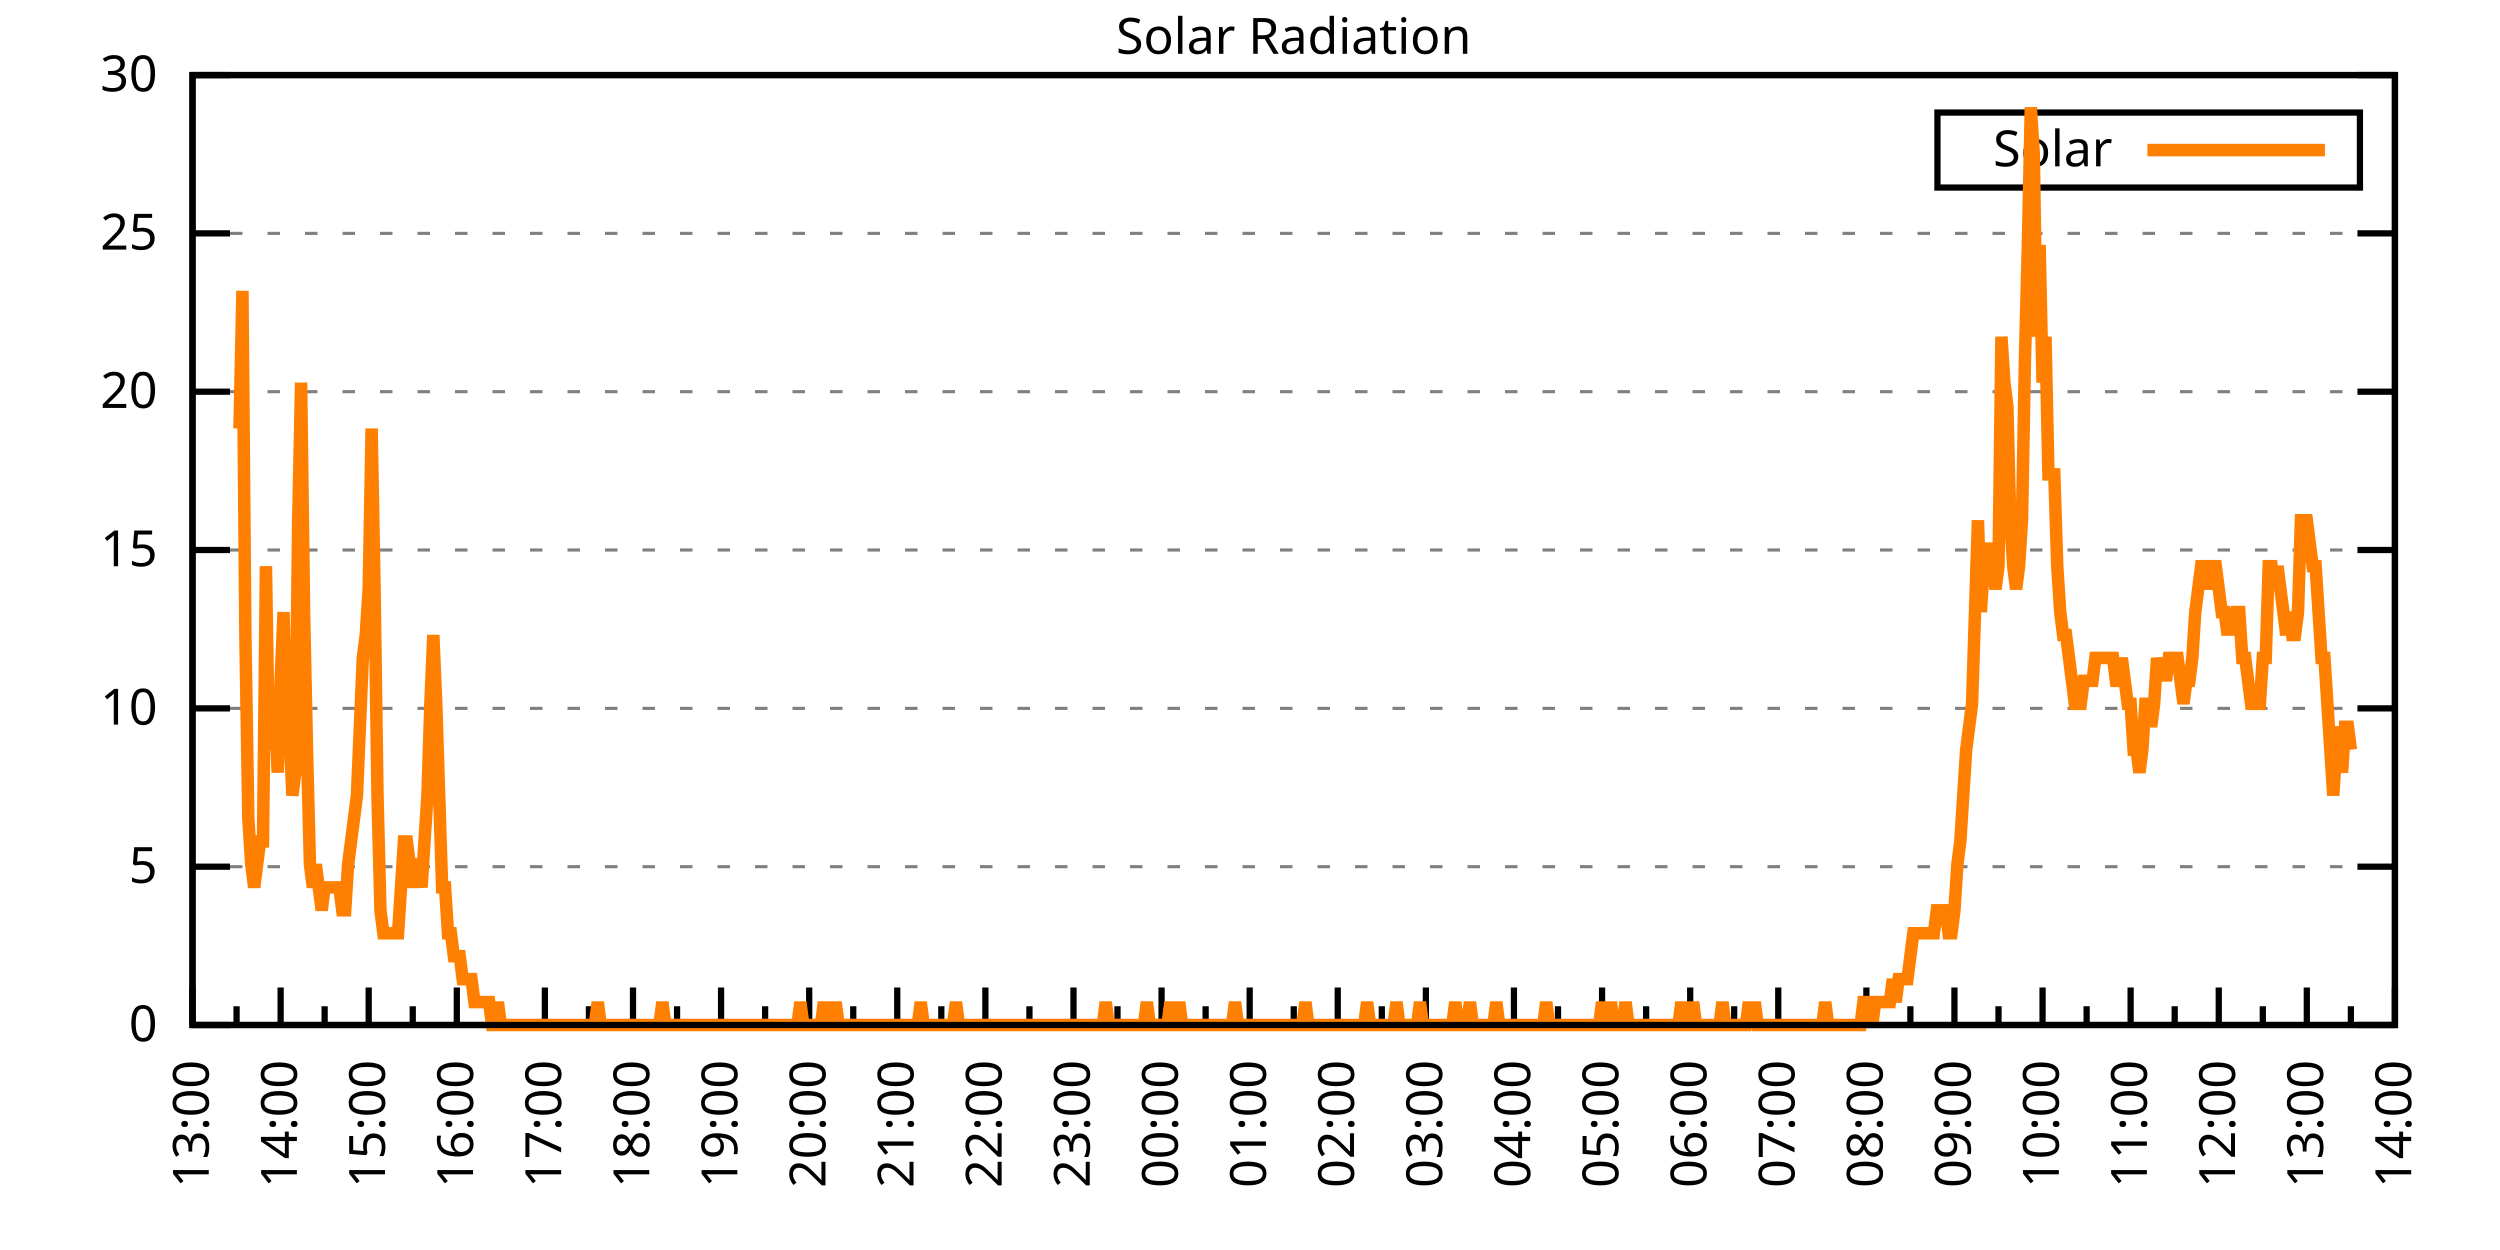
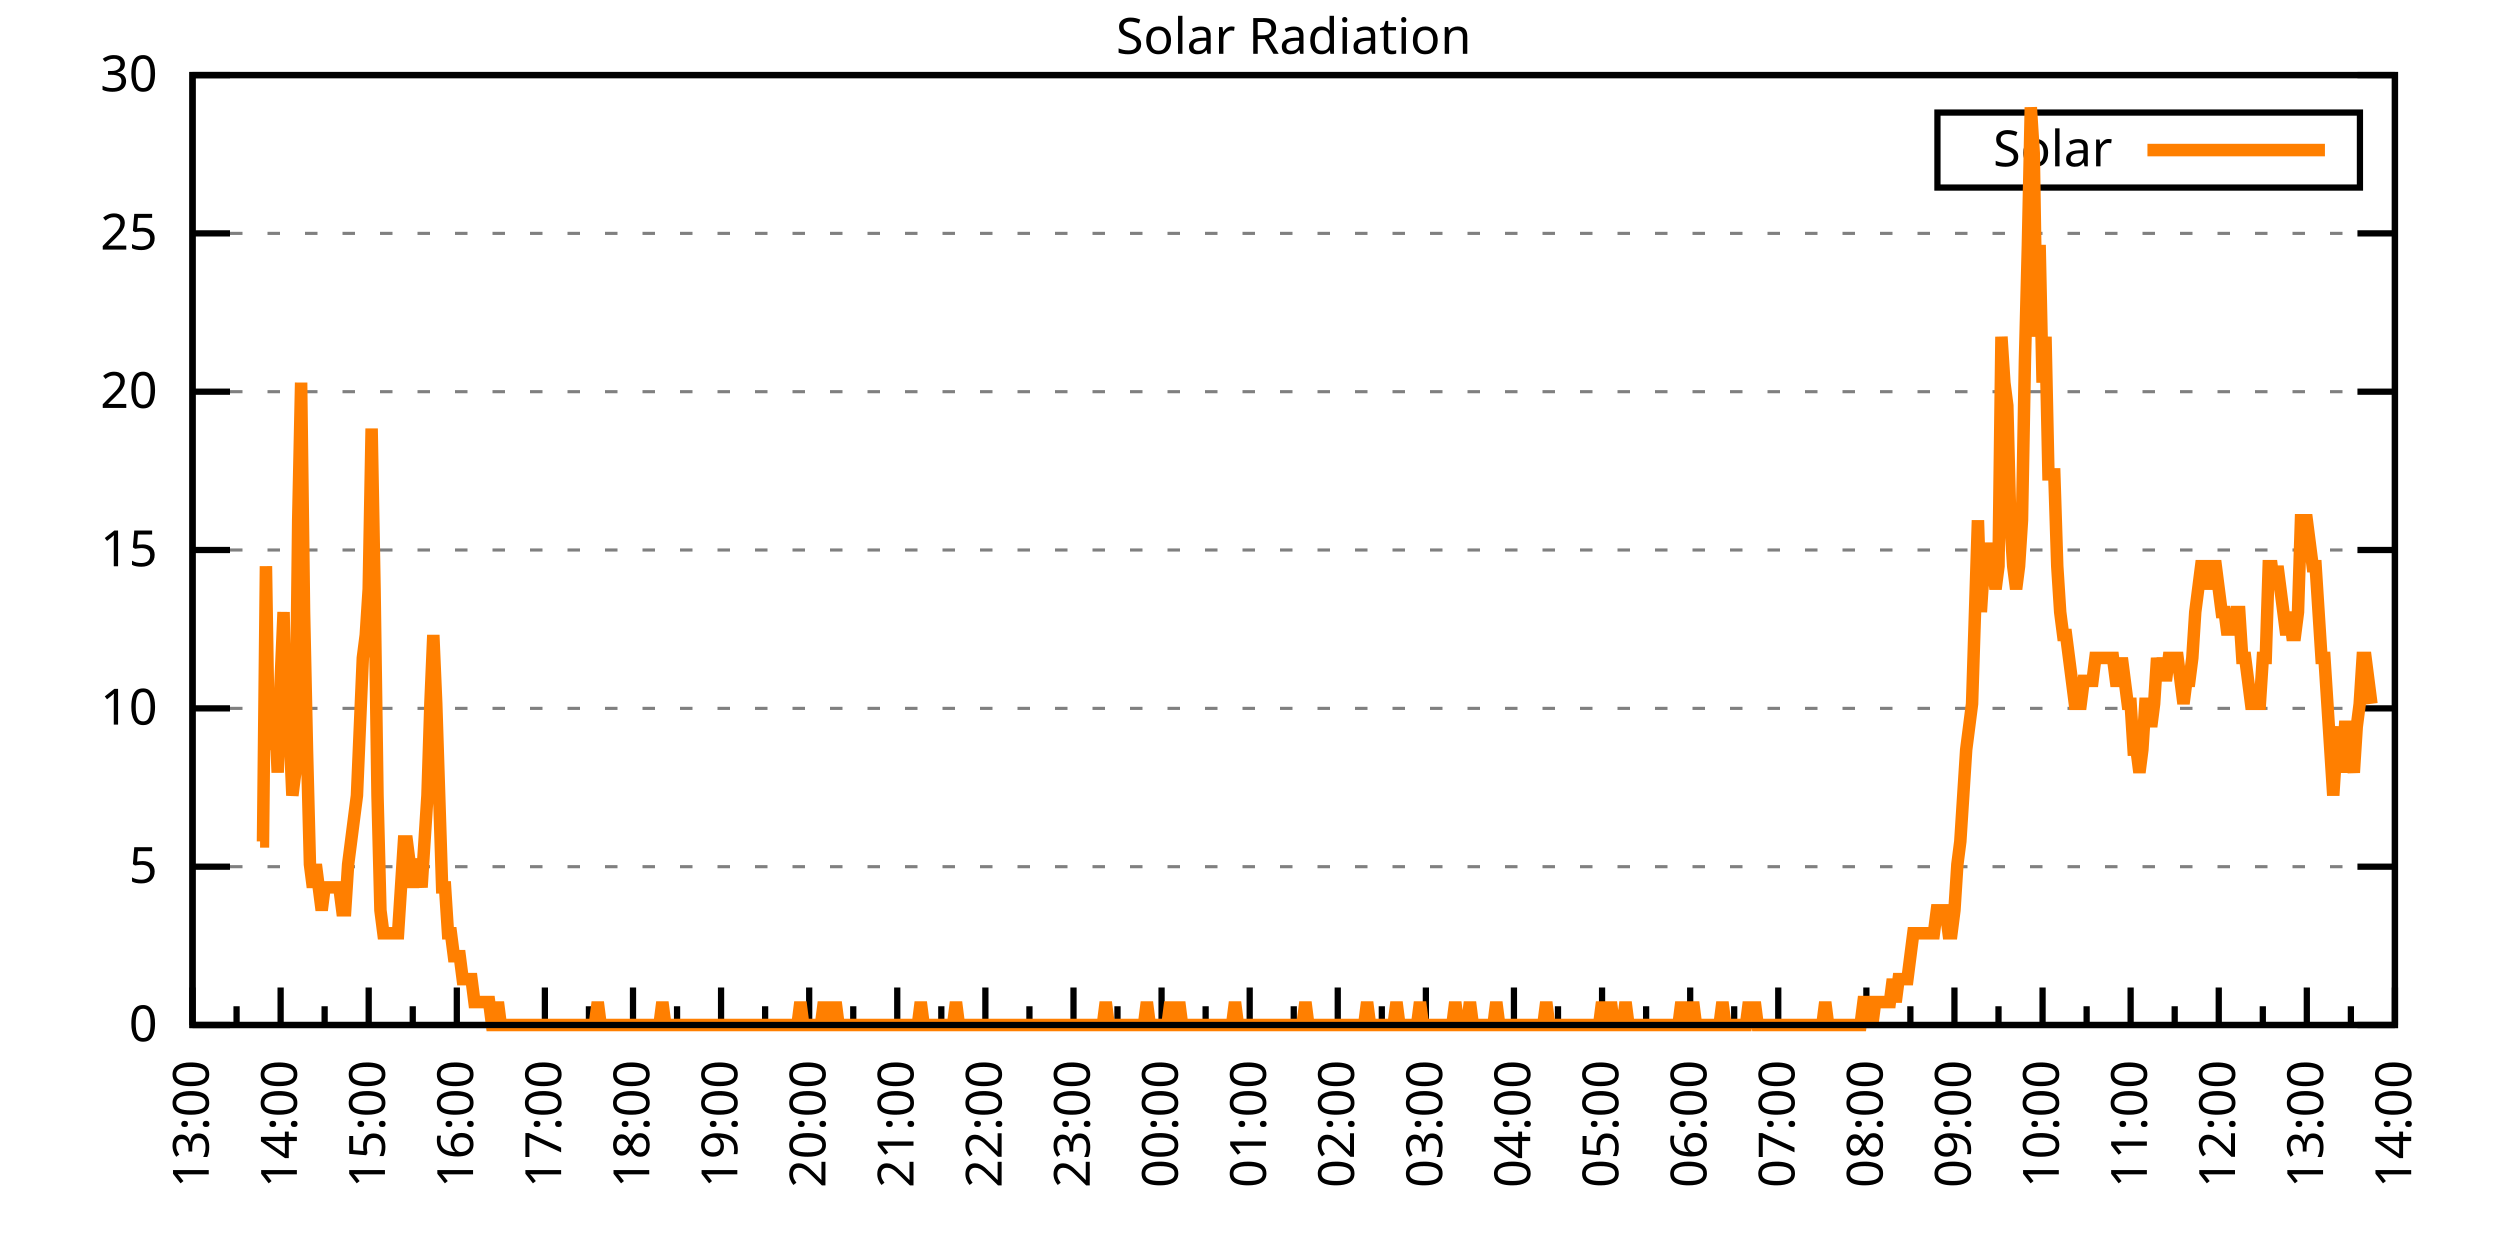
<svg xmlns="http://www.w3.org/2000/svg" xmlns:xlink="http://www.w3.org/1999/xlink" width="400" height="200" viewBox="0 0 400 200">
  <g id="gnuplot_canvas">
    <rect x="0" y="0" width="400" height="200" fill="none" />
    <defs>
      <circle id="gpDot" r="0.5" stroke-width="0.5" stroke="currentColor" />
      <path id="gpPt0" stroke-width="0.333" stroke="currentColor" d="M-1,0 h2 M0,-1 v2" />
      <path id="gpPt1" stroke-width="0.333" stroke="currentColor" d="M-1,-1 L1,1 M1,-1 L-1,1" />
      <path id="gpPt2" stroke-width="0.333" stroke="currentColor" d="M-1,0 L1,0 M0,-1 L0,1 M-1,-1 L1,1 M-1,1 L1,-1" />
      <rect id="gpPt3" stroke-width="0.333" stroke="currentColor" x="-1" y="-1" width="2" height="2" />
      <rect id="gpPt4" stroke-width="0.333" stroke="currentColor" fill="currentColor" x="-1" y="-1" width="2" height="2" />
      <circle id="gpPt5" stroke-width="0.333" stroke="currentColor" cx="0" cy="0" r="1" />
      <use xlink:href="#gpPt5" id="gpPt6" fill="currentColor" stroke="none" />
      <path id="gpPt7" stroke-width="0.333" stroke="currentColor" d="M0,-1.33 L-1.33,0.67 L1.33,0.67 z" />
      <use xlink:href="#gpPt7" id="gpPt8" fill="currentColor" stroke="none" />
      <use xlink:href="#gpPt7" id="gpPt9" stroke="currentColor" transform="rotate(180)" />
      <use xlink:href="#gpPt9" id="gpPt10" fill="currentColor" stroke="none" />
      <use xlink:href="#gpPt3" id="gpPt11" stroke="currentColor" transform="rotate(45)" />
      <use xlink:href="#gpPt11" id="gpPt12" fill="currentColor" stroke="none" />
      <path id="gpPt13" stroke-width="0.333" stroke="currentColor" d="M0,1.330 L1.265,0.411 L0.782,-1.067 L-0.782,-1.076 L-1.265,0.411 z" />
      <use xlink:href="#gpPt13" id="gpPt14" fill="currentColor" stroke="none" />
      <filter id="textbox" filterUnits="objectBoundingBox" x="0" y="0" height="1" width="1">
        <feFlood flood-color="white" flood-opacity="1" result="bgnd" />
        <feComposite in="SourceGraphic" in2="bgnd" operator="atop" />
      </filter>
      <filter id="greybox" filterUnits="objectBoundingBox" x="0" y="0" height="1" width="1">
        <feFlood flood-color="lightgrey" flood-opacity="1" result="grey" />
        <feComposite in="SourceGraphic" in2="grey" operator="atop" />
      </filter>
    </defs>
    <g fill="none" color="white" stroke="currentColor" stroke-width="1.00" stroke-linecap="butt" stroke-linejoin="miter">
</g>
    <g fill="none" color="black" stroke="currentColor" stroke-width="1.00" stroke-linecap="butt" stroke-linejoin="miter">
      <g stroke="none" shape-rendering="crispEdges">
        <polygon fill="rgb(255, 255, 255)" points="30.80,164.00 383.18,164.00 383.18,12.02 30.80,12.02 " />
      </g>
    </g>
    <g fill="none" color="black" stroke="currentColor" stroke-width="1.00" stroke-linecap="butt" stroke-linejoin="miter">
</g>
    <g fill="none" color="black" stroke="black" stroke-width="0.50" stroke-linecap="butt" stroke-linejoin="miter">
</g>
    <g fill="none" color="gray" stroke="currentColor" stroke-width="0.50" stroke-linecap="butt" stroke-linejoin="miter">
      <path stroke="gray" stroke-dasharray="2,4" class="gridline" d="M30.80,164.00 L383.19,164.00  " />
    </g>
    <g fill="none" color="gray" stroke="gray" stroke-width="1.00" stroke-linecap="butt" stroke-linejoin="miter">
</g>
    <g fill="none" color="black" stroke="currentColor" stroke-width="1.00" stroke-linecap="butt" stroke-linejoin="miter">
      <path stroke="black" d="M30.80,164.00 L36.80,164.00 M383.19,164.00 L377.19,164.00  " />
      <g transform="translate(25.20,166.60)" stroke="none" fill="black" font-family="Sans" font-size="8.00" text-anchor="end">
        <text>
          <tspan font-family="Sans"> 0</tspan>
        </text>
      </g>
    </g>
    <g fill="none" color="black" stroke="currentColor" stroke-width="1.00" stroke-linecap="butt" stroke-linejoin="miter">
</g>
    <g fill="none" color="black" stroke="black" stroke-width="0.50" stroke-linecap="butt" stroke-linejoin="miter">
</g>
    <g fill="none" color="gray" stroke="currentColor" stroke-width="0.50" stroke-linecap="butt" stroke-linejoin="miter">
      <path stroke="gray" stroke-dasharray="2,4" class="gridline" d="M30.80,138.67 L383.19,138.67  " />
    </g>
    <g fill="none" color="gray" stroke="gray" stroke-width="1.00" stroke-linecap="butt" stroke-linejoin="miter">
</g>
    <g fill="none" color="black" stroke="currentColor" stroke-width="1.00" stroke-linecap="butt" stroke-linejoin="miter">
      <path stroke="black" d="M30.80,138.67 L36.80,138.67 M383.19,138.67 L377.19,138.67  " />
      <g transform="translate(25.20,141.27)" stroke="none" fill="black" font-family="Sans" font-size="8.00" text-anchor="end">
        <text>
          <tspan font-family="Sans"> 5</tspan>
        </text>
      </g>
    </g>
    <g fill="none" color="black" stroke="currentColor" stroke-width="1.00" stroke-linecap="butt" stroke-linejoin="miter">
</g>
    <g fill="none" color="black" stroke="black" stroke-width="0.50" stroke-linecap="butt" stroke-linejoin="miter">
</g>
    <g fill="none" color="gray" stroke="currentColor" stroke-width="0.50" stroke-linecap="butt" stroke-linejoin="miter">
      <path stroke="gray" stroke-dasharray="2,4" class="gridline" d="M30.80,113.34 L383.19,113.34  " />
    </g>
    <g fill="none" color="gray" stroke="gray" stroke-width="1.00" stroke-linecap="butt" stroke-linejoin="miter">
</g>
    <g fill="none" color="black" stroke="currentColor" stroke-width="1.00" stroke-linecap="butt" stroke-linejoin="miter">
      <path stroke="black" d="M30.80,113.34 L36.80,113.34 M383.19,113.34 L377.19,113.34  " />
      <g transform="translate(25.20,115.94)" stroke="none" fill="black" font-family="Sans" font-size="8.00" text-anchor="end">
        <text>
          <tspan font-family="Sans"> 10</tspan>
        </text>
      </g>
    </g>
    <g fill="none" color="black" stroke="currentColor" stroke-width="1.00" stroke-linecap="butt" stroke-linejoin="miter">
</g>
    <g fill="none" color="black" stroke="black" stroke-width="0.50" stroke-linecap="butt" stroke-linejoin="miter">
</g>
    <g fill="none" color="gray" stroke="currentColor" stroke-width="0.50" stroke-linecap="butt" stroke-linejoin="miter">
      <path stroke="gray" stroke-dasharray="2,4" class="gridline" d="M30.80,88.00 L383.19,88.00  " />
    </g>
    <g fill="none" color="gray" stroke="gray" stroke-width="1.00" stroke-linecap="butt" stroke-linejoin="miter">
</g>
    <g fill="none" color="black" stroke="currentColor" stroke-width="1.00" stroke-linecap="butt" stroke-linejoin="miter">
      <path stroke="black" d="M30.80,88.00 L36.80,88.00 M383.19,88.00 L377.19,88.00  " />
      <g transform="translate(25.20,90.60)" stroke="none" fill="black" font-family="Sans" font-size="8.00" text-anchor="end">
        <text>
          <tspan font-family="Sans"> 15</tspan>
        </text>
      </g>
    </g>
    <g fill="none" color="black" stroke="currentColor" stroke-width="1.00" stroke-linecap="butt" stroke-linejoin="miter">
</g>
    <g fill="none" color="black" stroke="black" stroke-width="0.50" stroke-linecap="butt" stroke-linejoin="miter">
</g>
    <g fill="none" color="gray" stroke="currentColor" stroke-width="0.50" stroke-linecap="butt" stroke-linejoin="miter">
      <path stroke="gray" stroke-dasharray="2,4" class="gridline" d="M30.80,62.67 L383.19,62.67  " />
    </g>
    <g fill="none" color="gray" stroke="gray" stroke-width="1.00" stroke-linecap="butt" stroke-linejoin="miter">
</g>
    <g fill="none" color="black" stroke="currentColor" stroke-width="1.00" stroke-linecap="butt" stroke-linejoin="miter">
      <path stroke="black" d="M30.80,62.67 L36.80,62.67 M383.19,62.67 L377.19,62.67  " />
      <g transform="translate(25.20,65.27)" stroke="none" fill="black" font-family="Sans" font-size="8.00" text-anchor="end">
        <text>
          <tspan font-family="Sans"> 20</tspan>
        </text>
      </g>
    </g>
    <g fill="none" color="black" stroke="currentColor" stroke-width="1.00" stroke-linecap="butt" stroke-linejoin="miter">
</g>
    <g fill="none" color="black" stroke="black" stroke-width="0.50" stroke-linecap="butt" stroke-linejoin="miter">
</g>
    <g fill="none" color="gray" stroke="currentColor" stroke-width="0.50" stroke-linecap="butt" stroke-linejoin="miter">
      <path stroke="gray" stroke-dasharray="2,4" class="gridline" d="M30.80,37.34 L383.19,37.34  " />
    </g>
    <g fill="none" color="gray" stroke="gray" stroke-width="1.00" stroke-linecap="butt" stroke-linejoin="miter">
</g>
    <g fill="none" color="black" stroke="currentColor" stroke-width="1.00" stroke-linecap="butt" stroke-linejoin="miter">
      <path stroke="black" d="M30.80,37.34 L36.80,37.34 M383.19,37.34 L377.19,37.34  " />
      <g transform="translate(25.20,39.94)" stroke="none" fill="black" font-family="Sans" font-size="8.00" text-anchor="end">
        <text>
          <tspan font-family="Sans"> 25</tspan>
        </text>
      </g>
    </g>
    <g fill="none" color="black" stroke="currentColor" stroke-width="1.00" stroke-linecap="butt" stroke-linejoin="miter">
</g>
    <g fill="none" color="black" stroke="black" stroke-width="0.50" stroke-linecap="butt" stroke-linejoin="miter">
</g>
    <g fill="none" color="gray" stroke="currentColor" stroke-width="0.50" stroke-linecap="butt" stroke-linejoin="miter">
      <path stroke="gray" stroke-dasharray="2,4" class="gridline" d="M30.80,12.01 L383.19,12.01  " />
    </g>
    <g fill="none" color="gray" stroke="gray" stroke-width="1.00" stroke-linecap="butt" stroke-linejoin="miter">
</g>
    <g fill="none" color="black" stroke="currentColor" stroke-width="1.00" stroke-linecap="butt" stroke-linejoin="miter">
      <path stroke="black" d="M30.80,12.01 L36.80,12.01 M383.19,12.01 L377.19,12.01  " />
      <g transform="translate(25.20,14.61)" stroke="none" fill="black" font-family="Sans" font-size="8.00" text-anchor="end">
        <text>
          <tspan font-family="Sans"> 30</tspan>
        </text>
      </g>
    </g>
    <g fill="none" color="black" stroke="currentColor" stroke-width="1.00" stroke-linecap="butt" stroke-linejoin="miter">
      <path stroke="black" d="M30.80,164.00 L30.80,158.00  " />
      <g transform="translate(33.40,169.60) rotate(270)" stroke="none" fill="black" font-family="Sans" font-size="8.00" text-anchor="end">
        <text>
          <tspan font-family="Sans">13:00</tspan>
        </text>
      </g>
    </g>
    <g fill="none" color="black" stroke="currentColor" stroke-width="1.00" stroke-linecap="butt" stroke-linejoin="miter">
      <path stroke="black" d="M37.85,164.00 L37.85,161.00 M44.90,164.00 L44.90,158.00  " />
      <g transform="translate(47.50,169.60) rotate(270)" stroke="none" fill="black" font-family="Sans" font-size="8.00" text-anchor="end">
        <text>
          <tspan font-family="Sans">14:00</tspan>
        </text>
      </g>
    </g>
    <g fill="none" color="black" stroke="currentColor" stroke-width="1.00" stroke-linecap="butt" stroke-linejoin="miter">
      <path stroke="black" d="M51.94,164.00 L51.94,161.00 M58.99,164.00 L58.99,158.00  " />
      <g transform="translate(61.59,169.60) rotate(270)" stroke="none" fill="black" font-family="Sans" font-size="8.00" text-anchor="end">
        <text>
          <tspan font-family="Sans">15:00</tspan>
        </text>
      </g>
    </g>
    <g fill="none" color="black" stroke="currentColor" stroke-width="1.00" stroke-linecap="butt" stroke-linejoin="miter">
      <path stroke="black" d="M66.04,164.00 L66.04,161.00 M73.09,164.00 L73.09,158.00  " />
      <g transform="translate(75.69,169.60) rotate(270)" stroke="none" fill="black" font-family="Sans" font-size="8.00" text-anchor="end">
        <text>
          <tspan font-family="Sans">16:00</tspan>
        </text>
      </g>
    </g>
    <g fill="none" color="black" stroke="currentColor" stroke-width="1.00" stroke-linecap="butt" stroke-linejoin="miter">
      <path stroke="black" d="M80.13,164.00 L80.13,161.00 M87.18,164.00 L87.18,158.00  " />
      <g transform="translate(89.78,169.60) rotate(270)" stroke="none" fill="black" font-family="Sans" font-size="8.00" text-anchor="end">
        <text>
          <tspan font-family="Sans">17:00</tspan>
        </text>
      </g>
    </g>
    <g fill="none" color="black" stroke="currentColor" stroke-width="1.00" stroke-linecap="butt" stroke-linejoin="miter">
      <path stroke="black" d="M94.23,164.00 L94.23,161.00 M101.28,164.00 L101.28,158.00  " />
      <g transform="translate(103.88,169.60) rotate(270)" stroke="none" fill="black" font-family="Sans" font-size="8.00" text-anchor="end">
        <text>
          <tspan font-family="Sans">18:00</tspan>
        </text>
      </g>
    </g>
    <g fill="none" color="black" stroke="currentColor" stroke-width="1.00" stroke-linecap="butt" stroke-linejoin="miter">
      <path stroke="black" d="M108.33,164.00 L108.33,161.00 M115.37,164.00 L115.37,158.00  " />
      <g transform="translate(117.97,169.60) rotate(270)" stroke="none" fill="black" font-family="Sans" font-size="8.00" text-anchor="end">
        <text>
          <tspan font-family="Sans">19:00</tspan>
        </text>
      </g>
    </g>
    <g fill="none" color="black" stroke="currentColor" stroke-width="1.00" stroke-linecap="butt" stroke-linejoin="miter">
      <path stroke="black" d="M122.42,164.00 L122.42,161.00 M129.47,164.00 L129.47,158.00  " />
      <g transform="translate(132.07,169.60) rotate(270)" stroke="none" fill="black" font-family="Sans" font-size="8.00" text-anchor="end">
        <text>
          <tspan font-family="Sans">20:00</tspan>
        </text>
      </g>
    </g>
    <g fill="none" color="black" stroke="currentColor" stroke-width="1.00" stroke-linecap="butt" stroke-linejoin="miter">
      <path stroke="black" d="M136.52,164.00 L136.52,161.00 M143.56,164.00 L143.56,158.00  " />
      <g transform="translate(146.16,169.60) rotate(270)" stroke="none" fill="black" font-family="Sans" font-size="8.00" text-anchor="end">
        <text>
          <tspan font-family="Sans">21:00</tspan>
        </text>
      </g>
    </g>
    <g fill="none" color="black" stroke="currentColor" stroke-width="1.00" stroke-linecap="butt" stroke-linejoin="miter">
      <path stroke="black" d="M150.61,164.00 L150.61,161.00 M157.66,164.00 L157.66,158.00  " />
      <g transform="translate(160.26,169.60) rotate(270)" stroke="none" fill="black" font-family="Sans" font-size="8.00" text-anchor="end">
        <text>
          <tspan font-family="Sans">22:00</tspan>
        </text>
      </g>
    </g>
    <g fill="none" color="black" stroke="currentColor" stroke-width="1.00" stroke-linecap="butt" stroke-linejoin="miter">
      <path stroke="black" d="M164.71,164.00 L164.71,161.00 M171.76,164.00 L171.76,158.00  " />
      <g transform="translate(174.36,169.60) rotate(270)" stroke="none" fill="black" font-family="Sans" font-size="8.00" text-anchor="end">
        <text>
          <tspan font-family="Sans">23:00</tspan>
        </text>
      </g>
    </g>
    <g fill="none" color="black" stroke="currentColor" stroke-width="1.00" stroke-linecap="butt" stroke-linejoin="miter">
      <path stroke="black" d="M178.80,164.00 L178.80,161.00 M185.85,164.00 L185.85,158.00  " />
      <g transform="translate(188.45,169.60) rotate(270)" stroke="none" fill="black" font-family="Sans" font-size="8.00" text-anchor="end">
        <text>
          <tspan font-family="Sans">00:00</tspan>
        </text>
      </g>
    </g>
    <g fill="none" color="black" stroke="currentColor" stroke-width="1.00" stroke-linecap="butt" stroke-linejoin="miter">
      <path stroke="black" d="M192.90,164.00 L192.90,161.00 M199.95,164.00 L199.95,158.00  " />
      <g transform="translate(202.55,169.60) rotate(270)" stroke="none" fill="black" font-family="Sans" font-size="8.00" text-anchor="end">
        <text>
          <tspan font-family="Sans">01:00</tspan>
        </text>
      </g>
    </g>
    <g fill="none" color="black" stroke="currentColor" stroke-width="1.00" stroke-linecap="butt" stroke-linejoin="miter">
      <path stroke="black" d="M207.00,164.00 L207.00,161.00 M214.04,164.00 L214.04,158.00  " />
      <g transform="translate(216.64,169.60) rotate(270)" stroke="none" fill="black" font-family="Sans" font-size="8.00" text-anchor="end">
        <text>
          <tspan font-family="Sans">02:00</tspan>
        </text>
      </g>
    </g>
    <g fill="none" color="black" stroke="currentColor" stroke-width="1.00" stroke-linecap="butt" stroke-linejoin="miter">
      <path stroke="black" d="M221.09,164.00 L221.09,161.00 M228.14,164.00 L228.14,158.00  " />
      <g transform="translate(230.74,169.60) rotate(270)" stroke="none" fill="black" font-family="Sans" font-size="8.00" text-anchor="end">
        <text>
          <tspan font-family="Sans">03:00</tspan>
        </text>
      </g>
    </g>
    <g fill="none" color="black" stroke="currentColor" stroke-width="1.00" stroke-linecap="butt" stroke-linejoin="miter">
      <path stroke="black" d="M235.19,164.00 L235.19,161.00 M242.23,164.00 L242.23,158.00  " />
      <g transform="translate(244.83,169.60) rotate(270)" stroke="none" fill="black" font-family="Sans" font-size="8.00" text-anchor="end">
        <text>
          <tspan font-family="Sans">04:00</tspan>
        </text>
      </g>
    </g>
    <g fill="none" color="black" stroke="currentColor" stroke-width="1.00" stroke-linecap="butt" stroke-linejoin="miter">
      <path stroke="black" d="M249.28,164.00 L249.28,161.00 M256.33,164.00 L256.33,158.00  " />
      <g transform="translate(258.93,169.60) rotate(270)" stroke="none" fill="black" font-family="Sans" font-size="8.00" text-anchor="end">
        <text>
          <tspan font-family="Sans">05:00</tspan>
        </text>
      </g>
    </g>
    <g fill="none" color="black" stroke="currentColor" stroke-width="1.00" stroke-linecap="butt" stroke-linejoin="miter">
      <path stroke="black" d="M263.38,164.00 L263.38,161.00 M270.43,164.00 L270.43,158.00  " />
      <g transform="translate(273.03,169.60) rotate(270)" stroke="none" fill="black" font-family="Sans" font-size="8.00" text-anchor="end">
        <text>
          <tspan font-family="Sans">06:00</tspan>
        </text>
      </g>
    </g>
    <g fill="none" color="black" stroke="currentColor" stroke-width="1.00" stroke-linecap="butt" stroke-linejoin="miter">
      <path stroke="black" d="M277.47,164.00 L277.47,161.00 M284.52,164.00 L284.52,158.00  " />
      <g transform="translate(287.12,169.60) rotate(270)" stroke="none" fill="black" font-family="Sans" font-size="8.00" text-anchor="end">
        <text>
          <tspan font-family="Sans">07:00</tspan>
        </text>
      </g>
    </g>
    <g fill="none" color="black" stroke="currentColor" stroke-width="1.00" stroke-linecap="butt" stroke-linejoin="miter">
      <path stroke="black" d="M291.57,164.00 L291.57,161.00 M298.62,164.00 L298.62,158.00  " />
      <g transform="translate(301.22,169.60) rotate(270)" stroke="none" fill="black" font-family="Sans" font-size="8.00" text-anchor="end">
        <text>
          <tspan font-family="Sans">08:00</tspan>
        </text>
      </g>
    </g>
    <g fill="none" color="black" stroke="currentColor" stroke-width="1.00" stroke-linecap="butt" stroke-linejoin="miter">
      <path stroke="black" d="M305.66,164.00 L305.66,161.00 M312.71,164.00 L312.71,158.00  " />
      <g transform="translate(315.31,169.60) rotate(270)" stroke="none" fill="black" font-family="Sans" font-size="8.00" text-anchor="end">
        <text>
          <tspan font-family="Sans">09:00</tspan>
        </text>
      </g>
    </g>
    <g fill="none" color="black" stroke="currentColor" stroke-width="1.00" stroke-linecap="butt" stroke-linejoin="miter">
      <path stroke="black" d="M319.76,164.00 L319.76,161.00 M326.81,164.00 L326.81,158.00  " />
      <g transform="translate(329.41,169.60) rotate(270)" stroke="none" fill="black" font-family="Sans" font-size="8.00" text-anchor="end">
        <text>
          <tspan font-family="Sans">10:00</tspan>
        </text>
      </g>
    </g>
    <g fill="none" color="black" stroke="currentColor" stroke-width="1.00" stroke-linecap="butt" stroke-linejoin="miter">
      <path stroke="black" d="M333.86,164.00 L333.86,161.00 M340.90,164.00 L340.90,158.00  " />
      <g transform="translate(343.50,169.60) rotate(270)" stroke="none" fill="black" font-family="Sans" font-size="8.00" text-anchor="end">
        <text>
          <tspan font-family="Sans">11:00</tspan>
        </text>
      </g>
    </g>
    <g fill="none" color="black" stroke="currentColor" stroke-width="1.00" stroke-linecap="butt" stroke-linejoin="miter">
      <path stroke="black" d="M347.95,164.00 L347.95,161.00 M355.00,164.00 L355.00,158.00  " />
      <g transform="translate(357.60,169.60) rotate(270)" stroke="none" fill="black" font-family="Sans" font-size="8.00" text-anchor="end">
        <text>
          <tspan font-family="Sans">12:00</tspan>
        </text>
      </g>
    </g>
    <g fill="none" color="black" stroke="currentColor" stroke-width="1.00" stroke-linecap="butt" stroke-linejoin="miter">
      <path stroke="black" d="M362.05,164.00 L362.05,161.00 M369.09,164.00 L369.09,158.00  " />
      <g transform="translate(371.69,169.60) rotate(270)" stroke="none" fill="black" font-family="Sans" font-size="8.00" text-anchor="end">
        <text>
          <tspan font-family="Sans">13:00</tspan>
        </text>
      </g>
    </g>
    <g fill="none" color="black" stroke="currentColor" stroke-width="1.00" stroke-linecap="butt" stroke-linejoin="miter">
      <path stroke="black" d="M376.14,164.00 L376.14,161.00 M383.19,164.00 L383.19,158.00  " />
      <g transform="translate(385.79,169.60) rotate(270)" stroke="none" fill="black" font-family="Sans" font-size="8.00" text-anchor="end">
        <text>
          <tspan font-family="Sans">14:00</tspan>
        </text>
      </g>
    </g>
    <g fill="none" color="black" stroke="currentColor" stroke-width="1.00" stroke-linecap="butt" stroke-linejoin="miter">
</g>
    <g fill="none" color="black" stroke="currentColor" stroke-width="1.00" stroke-linecap="butt" stroke-linejoin="miter">
      <path stroke="black" d="M30.80,12.01 L30.80,164.00 L383.19,164.00 L383.19,12.01 L30.80,12.01 Z  " />
    </g>
    <g fill="none" color="black" stroke="currentColor" stroke-width="1.00" stroke-linecap="butt" stroke-linejoin="miter">
      <g transform="translate(6.80,88.01) rotate(270)" stroke="none" fill="black" font-family="Sans" font-size="8.00" text-anchor="middle">
        <text />
      </g>
    </g>
    <g fill="none" color="black" stroke="currentColor" stroke-width="1.00" stroke-linecap="butt" stroke-linejoin="miter">
</g>
    <g fill="none" color="black" stroke="currentColor" stroke-width="1.00" stroke-linecap="butt" stroke-linejoin="miter">
      <path stroke="black" d="M309.99,30.01 L309.99,18.01 L377.59,18.01 L377.59,30.01 L309.99,30.01 Z  " />
    </g>
    <g id="Solar_Radiation_plot_1">
      <g fill="none" color="white" stroke="black" stroke-width="2.00" stroke-linecap="butt" stroke-linejoin="miter">
</g>
      <g fill="none" color="black" stroke="currentColor" stroke-width="2.00" stroke-linecap="butt" stroke-linejoin="miter">
        <g transform="translate(337.99,26.61)" stroke="none" fill="black" font-family="Sans" font-size="8.00" text-anchor="end">
          <text>
            <tspan font-family="Sans">Solar</tspan>
          </text>
        </g>
      </g>
      <g fill="none" color="black" stroke="currentColor" stroke-width="2.00" stroke-linecap="butt" stroke-linejoin="miter">
-         <path stroke="rgb(255, 127,   0)" d="M343.59,24.01 L371.99,24.01 M38.32,68.56 L38.79,46.54 L39.26,101.60 L39.73,130.96 L40.20,138.30 L40.67,141.98   L41.14,138.30 L41.61,134.63 L42.08,134.63 L42.55,90.59 L43.02,119.95 L43.49,116.28 L43.96,112.61 L44.43,123.62   L44.90,108.94 L45.37,97.93 L45.84,119.95 L46.31,116.28 L46.78,127.29 L47.24,123.62 L47.71,83.24 L48.18,61.22   L48.65,97.93 L49.12,119.95 L49.59,138.30 L50.06,141.98 L50.53,138.30 L51.00,141.98 L51.47,145.65 L51.94,141.98   L52.41,141.98 L52.88,141.98 L53.35,141.98 L53.82,141.98 L54.29,141.98 L54.76,145.65 L55.23,145.65 L55.70,138.30   L56.17,134.63 L56.64,130.96 L57.11,127.29 L57.58,116.28 L58.05,105.27 L58.52,101.60 L58.99,94.26 L59.46,68.56   L59.93,94.26 L60.40,127.29 L60.87,145.65 L61.34,149.32 L61.81,149.32 L62.28,149.32 L62.75,149.32 L63.22,149.32   L63.69,149.32 L64.16,141.98 L64.63,134.63 L65.10,134.63 L65.57,138.30 L66.04,141.98 L66.51,138.30 L66.98,138.30   L67.45,141.98 L67.92,134.63 L68.39,127.29 L68.86,112.61 L69.33,101.60 L69.80,112.61 L70.27,127.29 L70.74,141.98   L71.21,141.98 L71.68,149.32 L72.15,149.32 L72.62,152.99 L73.09,152.99 L73.56,152.99 L74.03,156.66 L74.50,156.66   L74.97,156.66 L75.44,156.66 L75.91,160.33 L76.38,160.33 L76.85,160.33 L77.32,160.33 L77.79,160.33 L78.26,160.33   L78.73,164.00 L79.19,164.00 L79.66,160.33 L80.13,164.00 L80.60,164.00 L81.07,164.00 L81.54,164.00 L82.01,164.00   L82.48,164.00 L82.95,164.00 L83.42,164.00 L83.89,164.00 L84.36,164.00 L84.83,164.00 L85.30,164.00 L85.77,164.00   L86.24,164.00 L86.71,164.00 L87.18,164.00 L87.65,164.00 L88.12,164.00 L88.59,164.00 L89.06,164.00 L89.53,164.00   L90.00,164.00 L90.47,164.00 L90.94,164.00 L91.41,164.00 L91.88,164.00 L92.35,164.00 L92.82,164.00 L93.29,164.00   L93.76,164.00 L94.23,164.00 L94.70,164.00 L95.17,164.00 L95.64,160.33 L96.11,164.00 L96.58,164.00 L97.05,164.00   L97.52,164.00 L97.99,164.00 L98.46,164.00 L98.93,164.00 L99.40,164.00 L99.87,164.00 L100.34,164.00 L100.81,164.00   L101.28,164.00 L101.75,164.00 L102.22,164.00 L102.69,164.00 L103.16,164.00 L103.63,164.00 L104.10,164.00 L104.57,164.00   L105.04,164.00 L105.51,164.00 L105.98,160.33 L106.45,164.00 L106.92,164.00 L107.39,164.00 L107.86,164.00 L108.33,164.00   L108.80,164.00 L109.27,164.00 L109.74,164.00 L110.21,164.00 L110.68,164.00 L111.14,164.00 L111.61,164.00 L112.08,164.00   L112.55,164.00 L113.02,164.00 L113.49,164.00 L113.96,164.00 L114.43,164.00 L114.90,164.00 L115.37,164.00 L115.84,164.00   L116.31,164.00 L116.78,164.00 L117.25,164.00 L117.72,164.00 L118.19,164.00 L118.66,164.00 L119.13,164.00 L119.60,164.00   L120.07,164.00 L120.54,164.00 L121.01,164.00 L121.48,164.00 L121.95,164.00 L122.42,164.00 L122.89,164.00 L123.36,164.00   L123.83,164.00 L124.30,164.00 L124.77,164.00 L125.24,164.00 L125.71,164.00 L126.18,164.00 L126.65,164.00 L127.12,164.00   L127.59,164.00 L128.06,160.33 L128.53,164.00 L129.00,164.00 L129.47,164.00 L129.94,164.00 L130.41,164.00 L130.88,164.00   L131.35,164.00 L131.82,160.33 L132.29,164.00 L132.76,164.00 L133.23,164.00 L133.70,160.33 L134.17,164.00 L134.64,164.00   L135.11,164.00 L135.58,164.00 L136.05,164.00 L136.52,164.00 L136.99,164.00 L137.46,164.00 L137.93,164.00 L138.40,164.00   L138.87,164.00 L139.34,164.00 L139.81,164.00 L140.28,164.00 L140.75,164.00 L141.22,164.00 L141.69,164.00 L142.16,164.00   L142.63,164.00 L143.09,164.00 L143.56,164.00 L144.03,164.00 L144.50,164.00 L144.97,164.00 L145.44,164.00 L145.91,164.00   L146.38,164.00 L146.85,164.00 L147.32,160.33 L147.79,164.00 L148.26,164.00 L148.73,164.00 L149.20,164.00 L149.67,164.00   L150.14,164.00 L150.61,164.00 L151.08,164.00 L151.55,164.00 L152.02,164.00 L152.49,164.00 L152.96,160.33 L153.43,164.00   L153.90,164.00 L154.37,164.00 L154.84,164.00 L155.31,164.00 L155.78,164.00 L156.25,164.00 L156.72,164.00 L157.19,164.00   L157.66,164.00 L158.13,164.00 L158.60,164.00 L159.07,164.00 L159.54,164.00 L160.01,164.00 L160.48,164.00 L160.95,164.00   L161.42,164.00 L161.89,164.00 L162.36,164.00 L162.83,164.00 L163.30,164.00 L163.77,164.00 L164.24,164.00 L164.71,164.00   L165.18,164.00 L165.65,164.00 L166.12,164.00 L166.59,164.00 L167.06,164.00 L167.53,164.00 L168.00,164.00 L168.47,164.00   L168.94,164.00 L169.41,164.00 L169.88,164.00 L170.35,164.00 L170.82,164.00 L171.29,164.00 L171.76,164.00 L172.23,164.00   L172.70,164.00 L173.17,164.00 L173.64,164.00 L174.11,164.00 L174.58,164.00 L175.04,164.00 L175.51,164.00 L175.98,164.00   L176.45,164.00 L176.92,160.33 L177.39,164.00 L177.86,164.00 L178.33,164.00 L178.80,164.00 L179.27,164.00 L179.74,164.00   L180.21,164.00 L180.68,164.00 L181.15,164.00 L181.62,164.00 L182.09,164.00 L182.56,164.00 L183.03,164.00 L183.50,160.33   L183.97,164.00 L184.44,164.00 L184.91,164.00 L185.38,164.00 L185.85,164.00 L186.32,164.00 L186.79,164.00 L187.26,160.33   L187.73,164.00 L188.20,164.00 L188.67,160.33 L189.14,164.00 L189.61,164.00 L190.08,164.00 L190.55,164.00 L191.02,164.00   L191.49,164.00 L191.96,164.00 L192.43,164.00 L192.90,164.00 L193.37,164.00 L193.84,164.00 L194.31,164.00 L194.78,164.00   L195.25,164.00 L195.72,164.00 L196.19,164.00 L196.66,164.00 L197.13,164.00 L197.60,160.33 L198.07,164.00 L198.54,164.00   L199.01,164.00 L199.48,164.00 L199.95,164.00 L200.42,164.00 L200.89,164.00 L201.36,164.00 L201.83,164.00 L202.30,164.00   L202.77,164.00 L203.24,164.00 L203.71,164.00 L204.18,164.00 L204.65,164.00 L205.12,164.00 L205.59,164.00 L206.06,164.00   L206.53,164.00 L207.00,164.00 L207.46,164.00 L207.93,164.00 L208.40,164.00 L208.87,160.33 L209.34,164.00 L209.81,164.00   L210.28,164.00 L210.75,164.00 L211.22,164.00 L211.69,164.00 L212.16,164.00 L212.63,164.00 L213.10,164.00 L213.57,164.00   L214.04,164.00 L214.51,164.00 L214.98,164.00 L215.45,164.00 L215.92,164.00 L216.39,164.00 L216.86,164.00 L217.33,164.00   L217.80,164.00 L218.27,164.00 L218.74,160.33 L219.21,164.00 L219.68,164.00 L220.15,164.00 L220.62,164.00 L221.09,164.00   L221.56,164.00 L222.03,164.00 L222.50,164.00 L222.97,164.00 L223.44,160.33 L223.91,164.00 L224.38,164.00 L224.85,164.00   L225.32,164.00 L225.79,164.00 L226.26,164.00 L226.73,164.00 L227.20,160.33 L227.67,164.00 L228.14,164.00 L228.61,164.00   L229.08,164.00 L229.55,164.00 L230.02,164.00 L230.49,164.00 L230.96,164.00 L231.43,164.00 L231.90,164.00 L232.37,164.00   L232.84,160.33 L233.31,164.00 L233.78,164.00 L234.25,164.00 L234.72,164.00 L235.19,160.33 L235.66,164.00 L236.13,164.00   L236.60,164.00 L237.07,164.00 L237.54,164.00 L238.01,164.00 L238.48,164.00 L238.95,164.00 L239.41,160.33 L239.88,164.00   L240.35,164.00 L240.82,164.00 L241.29,164.00 L241.76,164.00 L242.23,164.00 L242.70,164.00 L243.17,164.00 L243.64,164.00   L244.11,164.00 L244.58,164.00 L245.05,164.00 L245.52,164.00 L245.99,164.00 L246.46,164.00 L246.93,164.00 L247.40,160.33   L247.87,164.00 L248.34,164.00 L248.81,164.00 L249.28,164.00 L249.75,164.00 L250.22,164.00 L250.69,164.00 L251.16,164.00   L251.63,164.00 L252.10,164.00 L252.57,164.00 L253.04,164.00 L253.51,164.00 L253.98,164.00 L254.45,164.00 L254.92,164.00   L255.39,164.00 L255.86,164.00 L256.33,160.33 L256.80,164.00 L257.27,164.00 L257.74,160.33 L258.21,164.00 L258.68,164.00   L259.15,164.00 L259.62,164.00 L260.09,160.33 L260.56,164.00 L261.03,164.00 L261.50,164.00 L261.97,164.00 L262.44,164.00   L262.91,164.00 L263.38,164.00 L263.85,164.00 L264.32,164.00 L264.79,164.00 L265.26,164.00 L265.73,164.00 L266.20,164.00   L266.67,164.00 L267.14,164.00 L267.61,164.00 L268.08,164.00 L268.55,164.00 L269.02,160.33 L269.49,164.00 L269.96,164.00   L270.43,164.00 L270.90,160.33 L271.36,164.00 L271.83,164.00 L272.30,164.00 L272.77,164.00 L273.24,164.00 L273.71,164.00   L274.18,164.00 L274.65,164.00 L275.12,164.00 L275.59,160.33 L276.06,164.00 L276.53,164.00 L277.00,164.00 L277.47,164.00   L277.94,164.00 L278.41,164.00 L278.88,164.00 L279.35,164.00 L279.82,160.33 L280.29,164.00 L280.76,160.33 L281.23,164.00   L281.70,164.00 L282.17,164.00 L282.64,164.00 L283.11,164.00 L283.58,164.00 L284.05,164.00 L284.52,164.00 L284.99,164.00   L285.46,164.00 L285.93,164.00 L286.40,164.00 L286.87,164.00 L287.34,164.00 L287.81,164.00 L288.28,164.00 L288.75,164.00   L289.22,164.00 L289.69,164.00 L290.16,164.00 L290.63,164.00 L291.10,164.00 L291.57,164.00 L292.04,160.33 L292.51,164.00   L292.98,164.00 L293.45,164.00 L293.92,164.00 L294.39,164.00 L294.86,164.00 L295.33,164.00 L295.80,164.00 L296.27,164.00   L296.74,164.00 L297.21,164.00 L297.68,164.00 L298.15,160.33 L298.62,160.33 L299.09,160.33 L299.56,164.00 L300.03,160.33   L300.50,160.33 L300.97,160.33 L301.44,160.33 L301.91,160.33 L302.38,160.33 L302.85,156.66 L303.31,160.33 L303.78,156.66   L304.25,156.66 L304.72,156.66 L305.19,156.66 L305.66,152.99 L306.13,149.32 L306.60,149.32 L307.07,149.32 L307.54,149.32   L308.01,149.32 L308.48,149.32 L308.95,149.32 L309.42,149.32 L309.89,145.65 L310.36,145.65 L310.83,145.65 L311.30,145.65   L311.77,149.32 L312.24,149.32 L312.71,145.65 L313.18,138.30 L313.65,134.63 L314.12,127.29 L314.59,119.95 L315.06,116.28   L315.53,112.61 L316.00,97.93 L316.47,83.24 L316.94,97.93 L317.41,90.59 L317.88,86.91 L318.35,90.59 L318.82,90.59   L319.29,94.26 L319.76,90.59 L320.23,53.88 L320.70,61.22 L321.17,64.89 L321.64,83.24 L322.11,90.59 L322.58,94.26   L323.05,90.59 L323.52,83.24 L323.99,57.55 L324.46,39.19 L324.93,17.17 L325.40,24.51 L325.87,53.88 L326.34,39.19   L326.81,61.22 L327.28,53.88 L327.75,75.90 L328.22,75.90 L328.69,75.90 L329.16,90.59 L329.63,97.93 L330.10,101.60   L330.57,101.60 L331.04,105.27 L331.51,108.94 L331.98,112.61 L332.45,112.61 L332.92,112.61 L333.39,108.94 L333.86,108.94   L334.33,108.94 L334.80,108.94 L335.26,105.27 L335.73,105.27 L336.20,105.27 L336.67,105.27 L337.14,105.27 L337.61,105.27   L338.08,105.27 L338.55,108.94 L339.02,108.94 L339.49,105.27 L339.96,108.94 L340.43,112.61 L340.90,112.61 L341.37,119.95   L341.84,119.95 L342.31,123.62 L342.78,119.95 L343.25,112.61 L343.72,112.61 L344.19,116.28 L344.66,112.61 L345.13,105.27   L345.60,108.94 L346.07,105.27 L346.54,108.94 L347.01,105.27 L347.48,105.27 L347.95,105.27 L348.42,105.27 L348.89,108.94   L349.36,112.61 L349.83,108.94 L350.30,108.94 L350.77,105.27 L351.24,97.93 L351.71,94.26 L352.18,90.59 L352.65,90.59   L353.12,90.59 L353.59,94.26 L354.06,90.59 L354.53,90.59 L355.00,94.26 L355.47,97.93 L355.94,97.93 L356.41,101.60   L356.88,97.93 L357.35,101.60 L357.82,97.93 L358.29,97.93 L358.76,105.27 L359.23,105.27 L359.70,108.94 L360.17,112.61   L360.64,112.61 L361.11,112.61 L361.58,112.61 L362.05,105.27 L362.52,105.27 L362.99,90.59 L363.46,90.59 L363.93,94.26   L364.40,90.59 L364.87,94.26 L365.34,97.93 L365.81,101.60 L366.28,97.93 L366.75,101.60 L367.21,101.60 L367.68,97.93   L368.15,83.24 L368.62,83.24 L369.09,83.24 L369.56,86.91 L370.03,90.59 L370.50,90.59 L370.97,97.93 L371.44,105.27   L371.91,105.27 L372.38,112.61 L372.85,119.95 L373.32,127.29 L373.79,119.95 L374.26,116.28 L374.73,123.62 L375.20,116.28   L375.67,116.28 L376.14,119.95  " />
+         <path stroke="rgb(255, 127,   0)" d="M343.59,24.01 L371.99,24.01 M41.61,134.63 L42.08,134.63 L42.55,90.59 L43.02,119.95 L43.49,116.28 L43.96,112.61   L44.43,123.62 L44.90,108.94 L45.37,97.93 L45.84,119.95 L46.31,116.28 L46.78,127.29 L47.24,123.62 L47.71,83.24   L48.18,61.22 L48.65,97.93 L49.12,119.95 L49.59,138.30 L50.06,141.98 L50.53,138.30 L51.00,141.98 L51.47,145.65   L51.94,141.98 L52.41,141.98 L52.88,141.98 L53.35,141.98 L53.82,141.98 L54.29,141.98 L54.76,145.65 L55.23,145.65   L55.70,138.30 L56.17,134.63 L56.64,130.96 L57.11,127.29 L57.58,116.28 L58.05,105.27 L58.52,101.60 L58.99,94.26   L59.46,68.56 L59.93,94.26 L60.40,127.29 L60.87,145.65 L61.34,149.32 L61.81,149.32 L62.28,149.32 L62.75,149.32   L63.22,149.32 L63.69,149.32 L64.16,141.98 L64.63,134.63 L65.10,134.63 L65.57,138.30 L66.04,141.98 L66.51,138.30   L66.98,138.30 L67.45,141.98 L67.92,134.63 L68.39,127.29 L68.86,112.61 L69.33,101.60 L69.80,112.61 L70.27,127.29   L70.74,141.98 L71.21,141.98 L71.68,149.32 L72.15,149.32 L72.62,152.99 L73.09,152.99 L73.56,152.99 L74.03,156.66   L74.50,156.66 L74.97,156.66 L75.44,156.66 L75.91,160.33 L76.38,160.33 L76.85,160.33 L77.32,160.33 L77.79,160.33   L78.26,160.33 L78.73,164.00 L79.19,164.00 L79.66,160.33 L80.13,164.00 L80.60,164.00 L81.07,164.00 L81.54,164.00   L82.01,164.00 L82.48,164.00 L82.95,164.00 L83.42,164.00 L83.89,164.00 L84.36,164.00 L84.83,164.00 L85.30,164.00   L85.77,164.00 L86.24,164.00 L86.71,164.00 L87.18,164.00 L87.65,164.00 L88.12,164.00 L88.59,164.00 L89.06,164.00   L89.53,164.00 L90.00,164.00 L90.47,164.00 L90.94,164.00 L91.41,164.00 L91.88,164.00 L92.35,164.00 L92.82,164.00   L93.29,164.00 L93.76,164.00 L94.23,164.00 L94.70,164.00 L95.17,164.00 L95.64,160.33 L96.11,164.00 L96.58,164.00   L97.05,164.00 L97.52,164.00 L97.99,164.00 L98.46,164.00 L98.93,164.00 L99.40,164.00 L99.87,164.00 L100.34,164.00   L100.81,164.00 L101.28,164.00 L101.75,164.00 L102.22,164.00 L102.69,164.00 L103.16,164.00 L103.63,164.00 L104.10,164.00   L104.57,164.00 L105.04,164.00 L105.51,164.00 L105.98,160.33 L106.45,164.00 L106.92,164.00 L107.39,164.00 L107.86,164.00   L108.33,164.00 L108.80,164.00 L109.27,164.00 L109.74,164.00 L110.21,164.00 L110.68,164.00 L111.14,164.00 L111.61,164.00   L112.08,164.00 L112.55,164.00 L113.02,164.00 L113.49,164.00 L113.96,164.00 L114.43,164.00 L114.90,164.00 L115.37,164.00   L115.84,164.00 L116.31,164.00 L116.78,164.00 L117.25,164.00 L117.72,164.00 L118.19,164.00 L118.66,164.00 L119.13,164.00   L119.60,164.00 L120.07,164.00 L120.54,164.00 L121.01,164.00 L121.48,164.00 L121.95,164.00 L122.42,164.00 L122.89,164.00   L123.36,164.00 L123.83,164.00 L124.30,164.00 L124.77,164.00 L125.24,164.00 L125.71,164.00 L126.18,164.00 L126.65,164.00   L127.12,164.00 L127.59,164.00 L128.06,160.33 L128.53,164.00 L129.00,164.00 L129.47,164.00 L129.94,164.00 L130.41,164.00   L130.88,164.00 L131.35,164.00 L131.82,160.33 L132.29,164.00 L132.76,164.00 L133.23,164.00 L133.70,160.33 L134.17,164.00   L134.64,164.00 L135.11,164.00 L135.58,164.00 L136.05,164.00 L136.52,164.00 L136.99,164.00 L137.46,164.00 L137.93,164.00   L138.40,164.00 L138.87,164.00 L139.34,164.00 L139.81,164.00 L140.28,164.00 L140.75,164.00 L141.22,164.00 L141.69,164.00   L142.16,164.00 L142.63,164.00 L143.09,164.00 L143.56,164.00 L144.03,164.00 L144.50,164.00 L144.97,164.00 L145.44,164.00   L145.91,164.00 L146.38,164.00 L146.85,164.00 L147.32,160.33 L147.79,164.00 L148.26,164.00 L148.73,164.00 L149.20,164.00   L149.67,164.00 L150.14,164.00 L150.61,164.00 L151.08,164.00 L151.55,164.00 L152.02,164.00 L152.49,164.00 L152.96,160.33   L153.43,164.00 L153.90,164.00 L154.37,164.00 L154.84,164.00 L155.31,164.00 L155.78,164.00 L156.25,164.00 L156.72,164.00   L157.19,164.00 L157.66,164.00 L158.13,164.00 L158.60,164.00 L159.07,164.00 L159.54,164.00 L160.01,164.00 L160.48,164.00   L160.95,164.00 L161.42,164.00 L161.89,164.00 L162.36,164.00 L162.83,164.00 L163.30,164.00 L163.77,164.00 L164.24,164.00   L164.71,164.00 L165.18,164.00 L165.65,164.00 L166.12,164.00 L166.59,164.00 L167.06,164.00 L167.53,164.00 L168.00,164.00   L168.47,164.00 L168.94,164.00 L169.41,164.00 L169.88,164.00 L170.35,164.00 L170.82,164.00 L171.29,164.00 L171.76,164.00   L172.23,164.00 L172.70,164.00 L173.17,164.00 L173.64,164.00 L174.11,164.00 L174.58,164.00 L175.04,164.00 L175.51,164.00   L175.98,164.00 L176.45,164.00 L176.92,160.33 L177.39,164.00 L177.86,164.00 L178.33,164.00 L178.80,164.00 L179.27,164.00   L179.74,164.00 L180.21,164.00 L180.68,164.00 L181.15,164.00 L181.62,164.00 L182.09,164.00 L182.56,164.00 L183.03,164.00   L183.50,160.33 L183.97,164.00 L184.44,164.00 L184.91,164.00 L185.38,164.00 L185.85,164.00 L186.32,164.00 L186.79,164.00   L187.26,160.33 L187.73,164.00 L188.20,164.00 L188.67,160.33 L189.14,164.00 L189.61,164.00 L190.08,164.00 L190.55,164.00   L191.02,164.00 L191.49,164.00 L191.96,164.00 L192.43,164.00 L192.90,164.00 L193.37,164.00 L193.84,164.00 L194.31,164.00   L194.78,164.00 L195.25,164.00 L195.72,164.00 L196.19,164.00 L196.66,164.00 L197.13,164.00 L197.60,160.33 L198.07,164.00   L198.54,164.00 L199.01,164.00 L199.48,164.00 L199.95,164.00 L200.42,164.00 L200.89,164.00 L201.36,164.00 L201.83,164.00   L202.30,164.00 L202.77,164.00 L203.24,164.00 L203.71,164.00 L204.18,164.00 L204.65,164.00 L205.12,164.00 L205.59,164.00   L206.06,164.00 L206.53,164.00 L207.00,164.00 L207.46,164.00 L207.93,164.00 L208.40,164.00 L208.87,160.33 L209.34,164.00   L209.81,164.00 L210.28,164.00 L210.75,164.00 L211.22,164.00 L211.69,164.00 L212.16,164.00 L212.63,164.00 L213.10,164.00   L213.57,164.00 L214.04,164.00 L214.51,164.00 L214.98,164.00 L215.45,164.00 L215.92,164.00 L216.39,164.00 L216.86,164.00   L217.33,164.00 L217.80,164.00 L218.27,164.00 L218.74,160.33 L219.21,164.00 L219.68,164.00 L220.15,164.00 L220.62,164.00   L221.09,164.00 L221.56,164.00 L222.03,164.00 L222.50,164.00 L222.97,164.00 L223.44,160.33 L223.91,164.00 L224.38,164.00   L224.85,164.00 L225.32,164.00 L225.79,164.00 L226.26,164.00 L226.73,164.00 L227.20,160.33 L227.67,164.00 L228.14,164.00   L228.61,164.00 L229.08,164.00 L229.55,164.00 L230.02,164.00 L230.49,164.00 L230.96,164.00 L231.43,164.00 L231.90,164.00   L232.37,164.00 L232.84,160.33 L233.31,164.00 L233.78,164.00 L234.25,164.00 L234.72,164.00 L235.19,160.33 L235.66,164.00   L236.13,164.00 L236.60,164.00 L237.07,164.00 L237.54,164.00 L238.01,164.00 L238.48,164.00 L238.95,164.00 L239.41,160.33   L239.88,164.00 L240.35,164.00 L240.82,164.00 L241.29,164.00 L241.76,164.00 L242.23,164.00 L242.70,164.00 L243.17,164.00   L243.64,164.00 L244.11,164.00 L244.58,164.00 L245.05,164.00 L245.52,164.00 L245.99,164.00 L246.46,164.00 L246.93,164.00   L247.40,160.33 L247.87,164.00 L248.34,164.00 L248.81,164.00 L249.28,164.00 L249.75,164.00 L250.22,164.00 L250.69,164.00   L251.16,164.00 L251.63,164.00 L252.10,164.00 L252.57,164.00 L253.04,164.00 L253.51,164.00 L253.98,164.00 L254.45,164.00   L254.92,164.00 L255.39,164.00 L255.86,164.00 L256.33,160.33 L256.80,164.00 L257.27,164.00 L257.74,160.33 L258.21,164.00   L258.68,164.00 L259.15,164.00 L259.62,164.00 L260.09,160.33 L260.56,164.00 L261.03,164.00 L261.50,164.00 L261.97,164.00   L262.44,164.00 L262.91,164.00 L263.38,164.00 L263.85,164.00 L264.32,164.00 L264.79,164.00 L265.26,164.00 L265.73,164.00   L266.20,164.00 L266.67,164.00 L267.14,164.00 L267.61,164.00 L268.08,164.00 L268.55,164.00 L269.02,160.33 L269.49,164.00   L269.96,164.00 L270.43,164.00 L270.90,160.33 L271.36,164.00 L271.83,164.00 L272.30,164.00 L272.77,164.00 L273.24,164.00   L273.71,164.00 L274.18,164.00 L274.65,164.00 L275.12,164.00 L275.59,160.33 L276.06,164.00 L276.53,164.00 L277.00,164.00   L277.47,164.00 L277.94,164.00 L278.41,164.00 L278.88,164.00 L279.35,164.00 L279.82,160.33 L280.29,164.00 L280.76,160.33   L281.23,164.00 L281.70,164.00 L282.17,164.00 L282.64,164.00 L283.11,164.00 L283.58,164.00 L284.05,164.00 L284.52,164.00   L284.99,164.00 L285.46,164.00 L285.93,164.00 L286.40,164.00 L286.87,164.00 L287.34,164.00 L287.81,164.00 L288.28,164.00   L288.75,164.00 L289.22,164.00 L289.69,164.00 L290.16,164.00 L290.63,164.00 L291.10,164.00 L291.57,164.00 L292.04,160.33   L292.51,164.00 L292.98,164.00 L293.45,164.00 L293.92,164.00 L294.39,164.00 L294.86,164.00 L295.33,164.00 L295.80,164.00   L296.27,164.00 L296.74,164.00 L297.21,164.00 L297.68,164.00 L298.15,160.33 L298.62,160.33 L299.09,160.33 L299.56,164.00   L300.03,160.33 L300.50,160.33 L300.97,160.33 L301.44,160.33 L301.91,160.33 L302.38,160.33 L302.85,156.66 L303.31,160.33   L303.78,156.66 L304.25,156.66 L304.72,156.66 L305.19,156.66 L305.66,152.99 L306.13,149.32 L306.60,149.32 L307.07,149.32   L307.54,149.32 L308.01,149.32 L308.48,149.32 L308.95,149.32 L309.42,149.32 L309.89,145.65 L310.36,145.65 L310.83,145.65   L311.30,145.65 L311.77,149.32 L312.24,149.32 L312.71,145.65 L313.18,138.30 L313.65,134.63 L314.12,127.29 L314.59,119.95   L315.06,116.28 L315.53,112.61 L316.00,97.93 L316.47,83.24 L316.94,97.93 L317.41,90.59 L317.88,86.91 L318.35,90.59   L318.82,90.59 L319.29,94.26 L319.76,90.59 L320.23,53.88 L320.70,61.22 L321.17,64.89 L321.64,83.24 L322.11,90.59   L322.58,94.26 L323.05,90.59 L323.52,83.24 L323.99,57.55 L324.46,39.19 L324.93,17.17 L325.40,24.51 L325.87,53.88   L326.34,39.19 L326.81,61.22 L327.28,53.88 L327.75,75.90 L328.22,75.90 L328.69,75.90 L329.16,90.59 L329.63,97.93   L330.10,101.60 L330.57,101.60 L331.04,105.27 L331.51,108.94 L331.98,112.61 L332.45,112.61 L332.92,112.61 L333.39,108.94   L333.86,108.94 L334.33,108.94 L334.80,108.94 L335.26,105.27 L335.73,105.27 L336.20,105.27 L336.67,105.27 L337.14,105.27   L337.61,105.27 L338.08,105.27 L338.55,108.94 L339.02,108.94 L339.49,105.27 L339.96,108.94 L340.43,112.61 L340.90,112.61   L341.37,119.95 L341.84,119.95 L342.31,123.62 L342.78,119.95 L343.25,112.61 L343.72,112.61 L344.19,116.28 L344.66,112.61   L345.13,105.27 L345.60,108.94 L346.07,105.27 L346.54,108.94 L347.01,105.27 L347.48,105.27 L347.95,105.27 L348.42,105.27   L348.89,108.94 L349.36,112.61 L349.83,108.94 L350.30,108.94 L350.77,105.27 L351.24,97.93 L351.71,94.26 L352.18,90.59   L352.65,90.59 L353.12,90.59 L353.59,94.26 L354.06,90.59 L354.53,90.59 L355.00,94.26 L355.47,97.93 L355.94,97.93   L356.41,101.60 L356.88,97.93 L357.35,101.60 L357.82,97.93 L358.29,97.93 L358.76,105.27 L359.23,105.27 L359.70,108.94   L360.17,112.61 L360.64,112.61 L361.11,112.61 L361.58,112.61 L362.05,105.27 L362.52,105.27 L362.99,90.59 L363.46,90.59   L363.93,94.26 L364.40,90.59 L364.87,94.26 L365.34,97.93 L365.81,101.60 L366.28,97.93 L366.75,101.60 L367.21,101.60   L367.68,97.93 L368.15,83.24 L368.62,83.24 L369.09,83.24 L369.56,86.91 L370.03,90.59 L370.50,90.59 L370.97,97.93   L371.44,105.27 L371.91,105.27 L372.38,112.61 L372.85,119.95 L373.32,127.29 L373.79,119.95 L374.26,116.28 L374.73,123.62   L375.20,116.28 L375.67,116.28 L376.14,119.95 L376.61,123.62 L377.08,116.28 L377.55,112.61 L378.02,105.27 L378.49,105.27   L378.96,108.94 L379.43,112.61  " />
      </g>
    </g>
    <g fill="none" color="black" stroke="currentColor" stroke-width="2.00" stroke-linecap="butt" stroke-linejoin="miter">
</g>
    <g fill="none" color="black" stroke="black" stroke-width="1.00" stroke-linecap="butt" stroke-linejoin="miter">
</g>
    <g fill="none" color="black" stroke="currentColor" stroke-width="1.00" stroke-linecap="butt" stroke-linejoin="miter">
      <path stroke="black" d="M30.80,12.01 L30.80,164.00 L383.19,164.00 L383.19,12.01 L30.80,12.01 Z  " />
    </g>
    <g fill="none" color="black" stroke="currentColor" stroke-width="1.00" stroke-linecap="butt" stroke-linejoin="miter">
      <g transform="translate(206.99,8.61)" stroke="none" fill="black" font-family="Sans" font-size="8.00" text-anchor="middle">
        <text>
          <tspan font-family="Sans">Solar Radiation</tspan>
        </text>
      </g>
    </g>
    <g fill="none" color="black" stroke="currentColor" stroke-width="1.00" stroke-linecap="butt" stroke-linejoin="miter">
</g>
  </g>
</svg>
